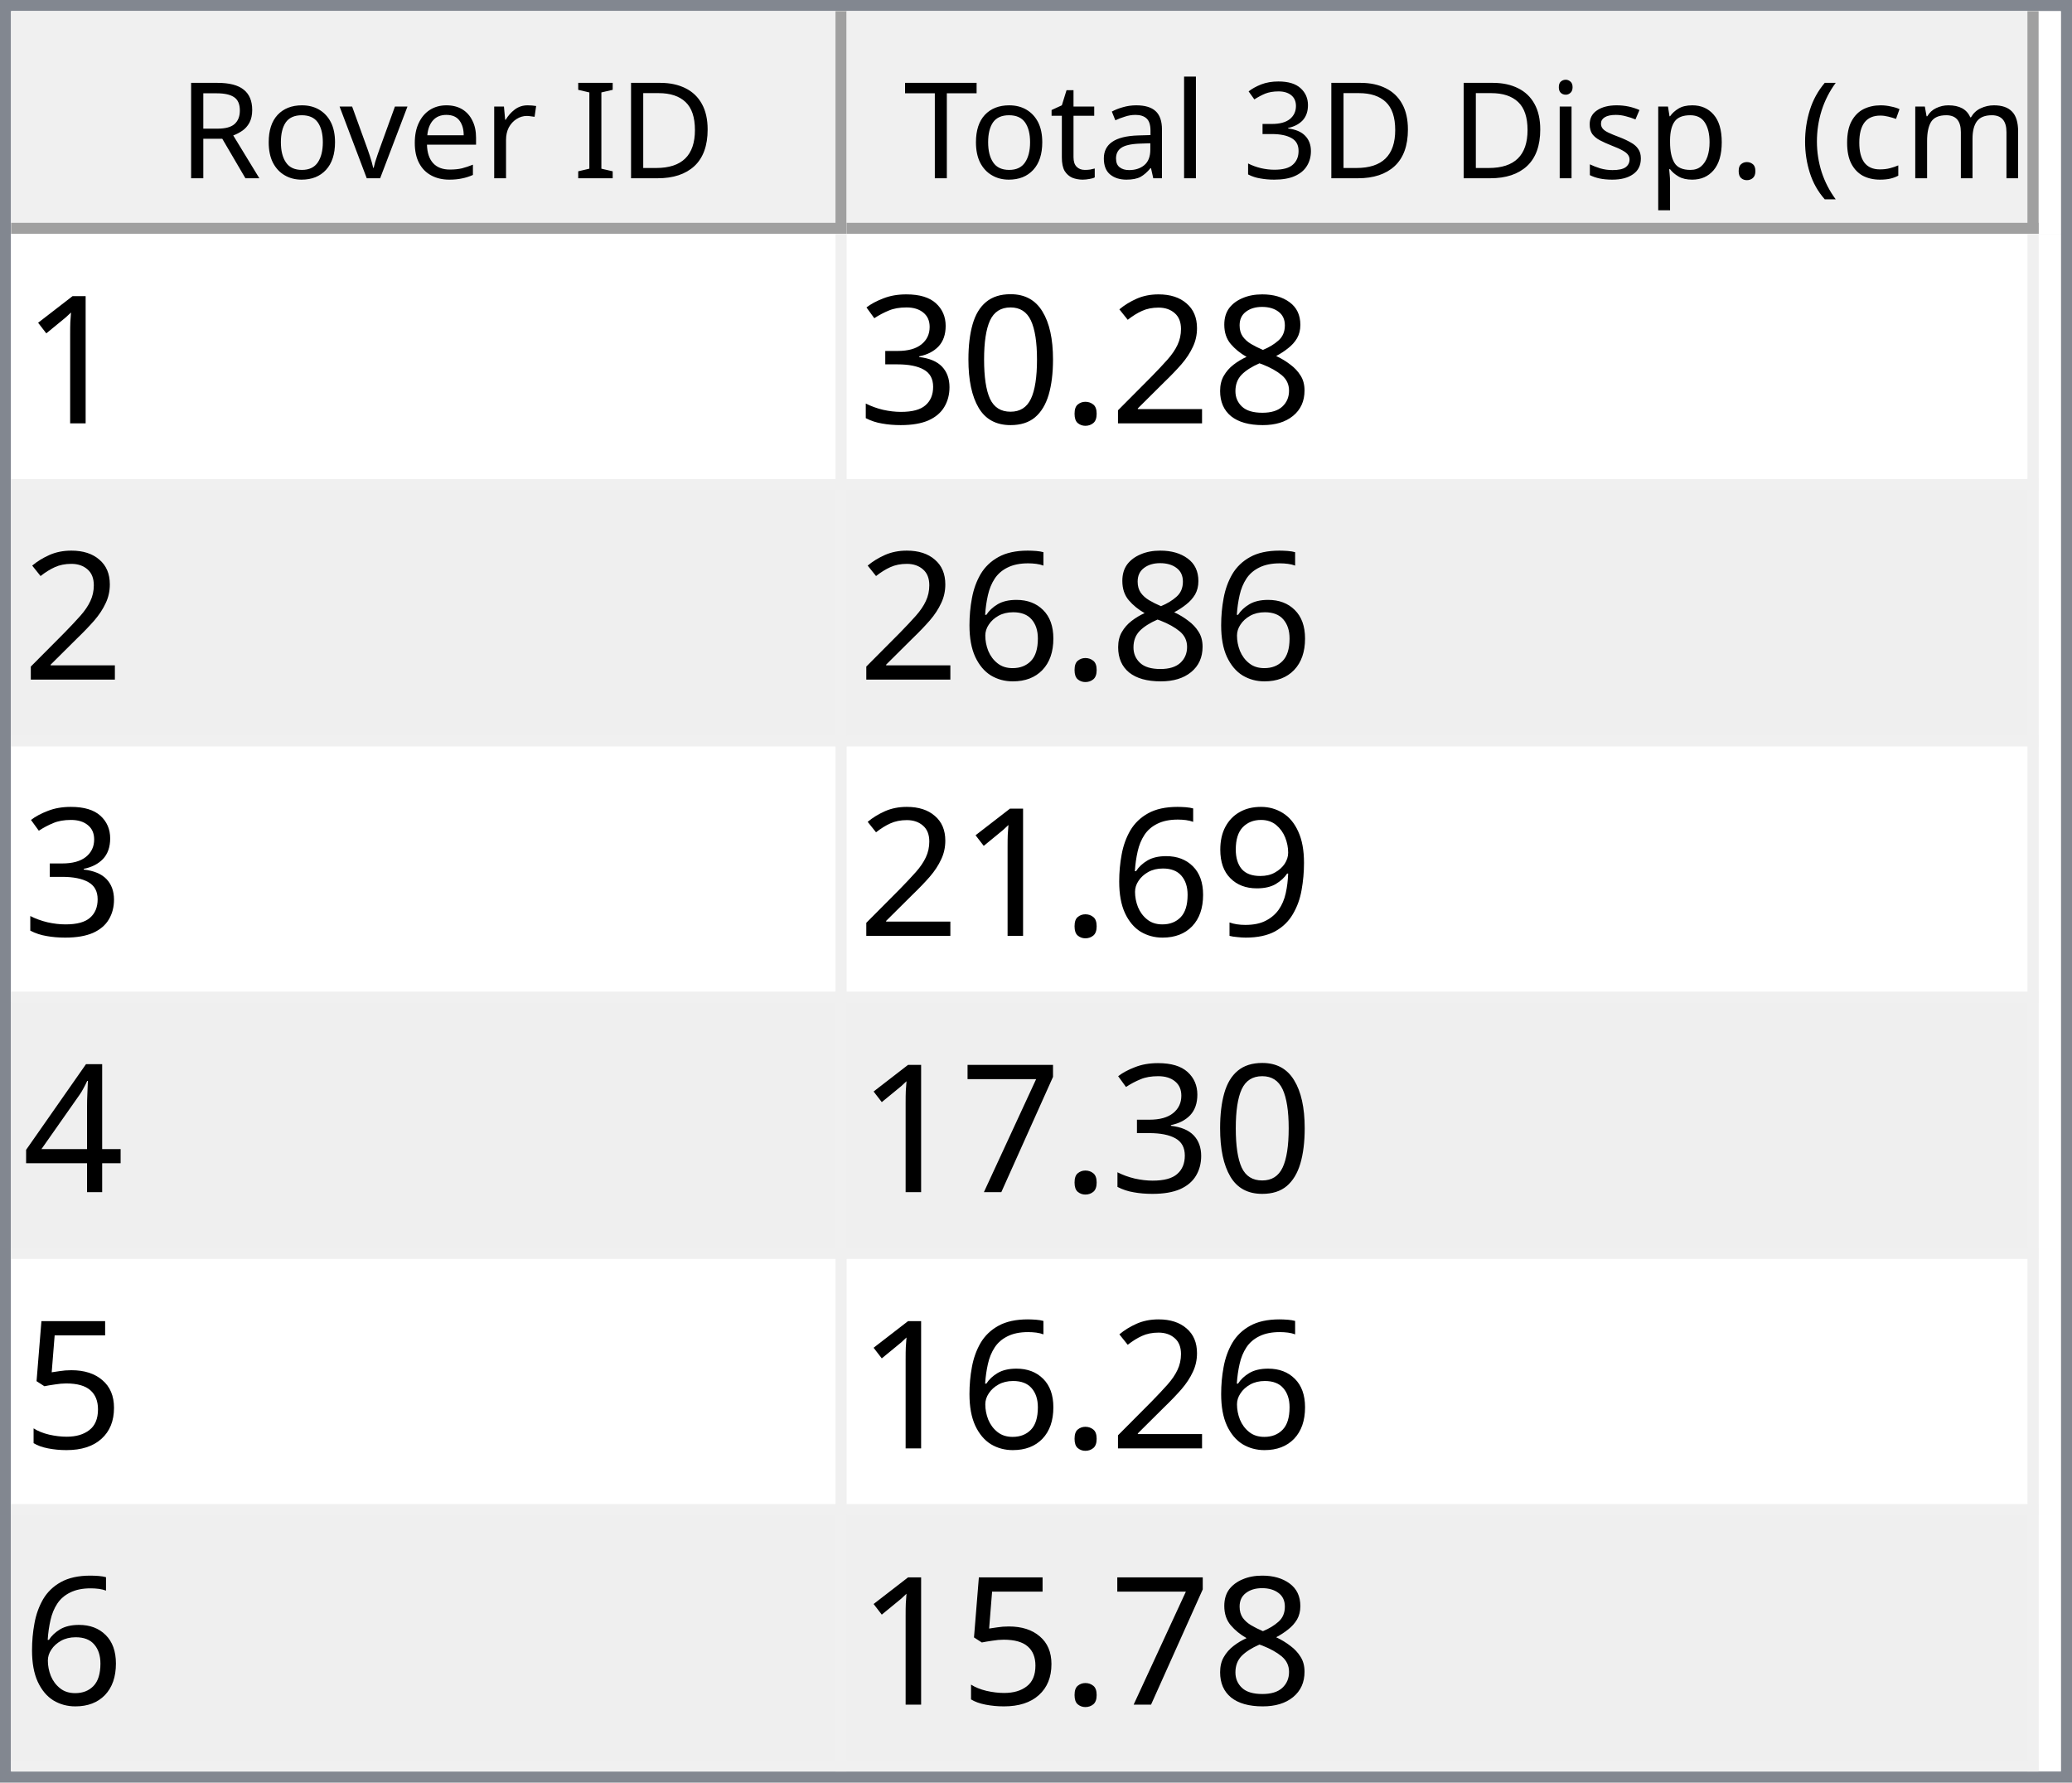
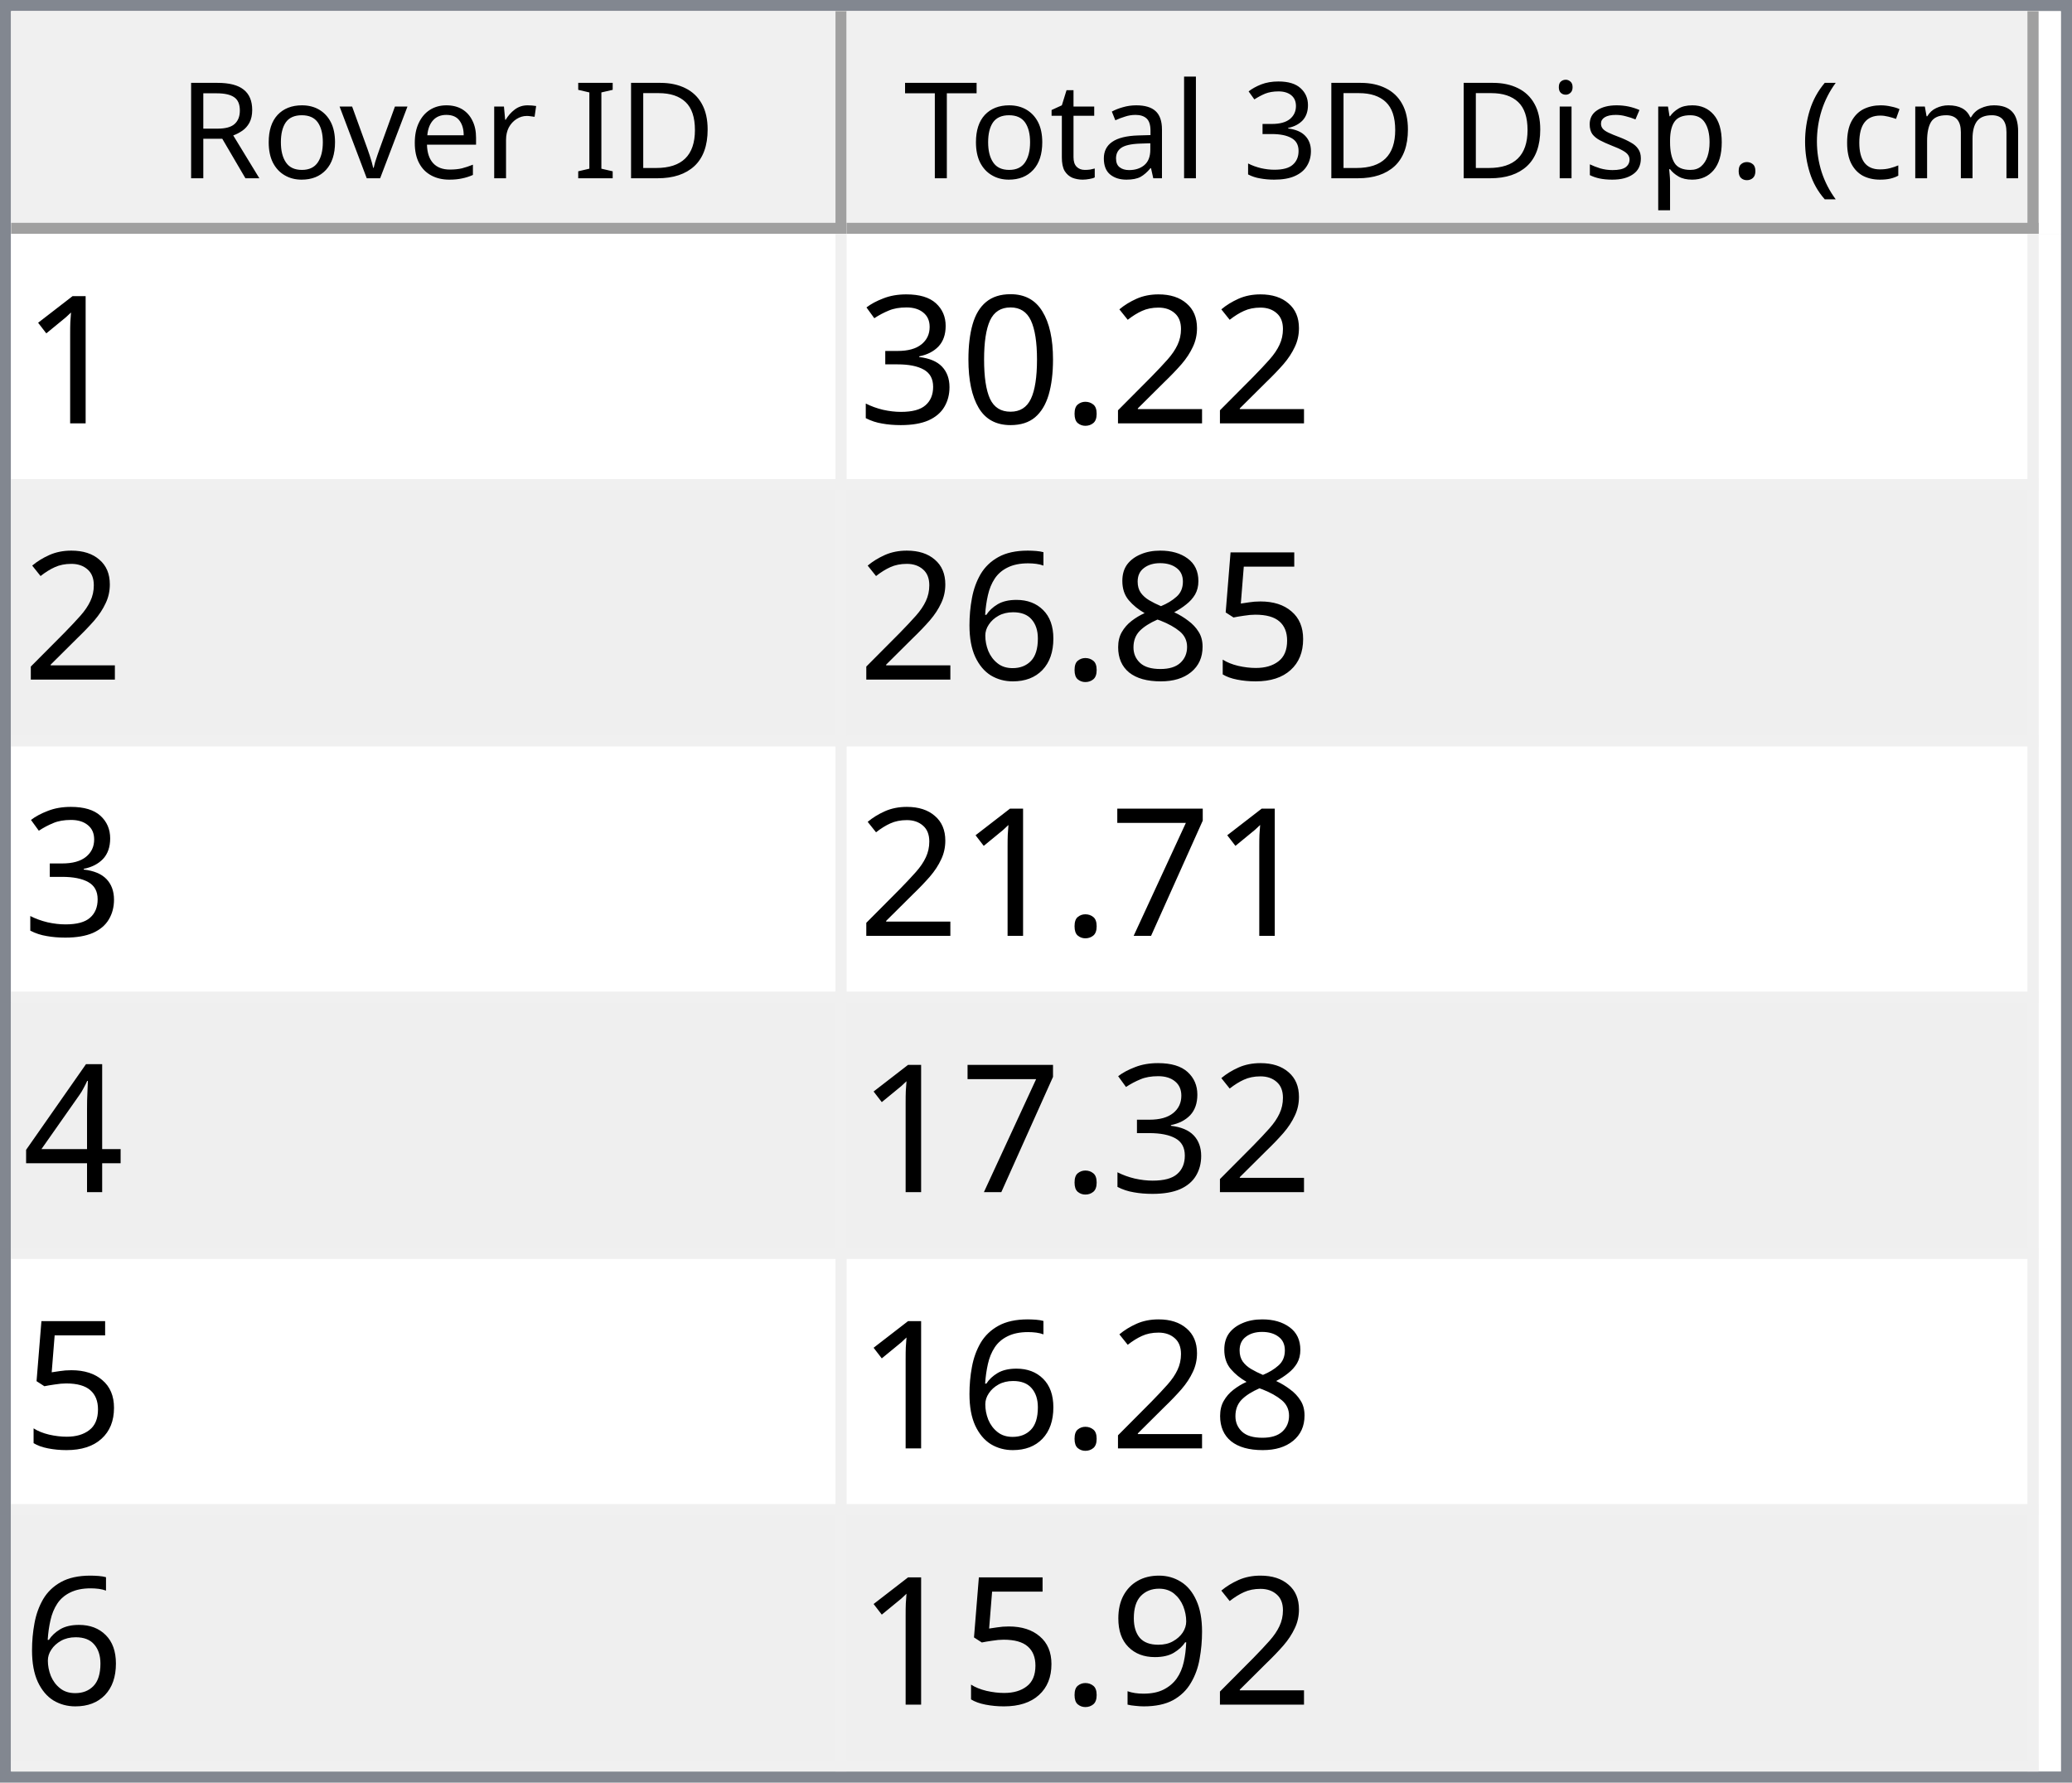
<svg xmlns="http://www.w3.org/2000/svg" style="fill-opacity:1; color-rendering:auto; color-interpolation:auto; text-rendering:auto; stroke:black; stroke-linecap:square; stroke-miterlimit:10; shape-rendering:auto; stroke-opacity:1; fill:black; stroke-dasharray:none; font-weight:normal; stroke-width:1; font-family:'Dialog'; font-style:normal; stroke-linejoin:miter; font-size:12px; stroke-dashoffset:0; image-rendering:auto;" width="186" height="160">
  <defs id="genericDefs" />
  <g>
    <defs id="defs1">
      <clipPath clipPathUnits="userSpaceOnUse" id="clipPath1">
        <path d="M0 0 L186 0 L186 160 L0 160 L0 0 Z" />
      </clipPath>
      <clipPath clipPathUnits="userSpaceOnUse" id="clipPath2">
        <path d="M0 0 L0 160 L186 160 L186 0 Z" />
      </clipPath>
      <clipPath clipPathUnits="userSpaceOnUse" id="clipPath3">
        <path d="M0 0 L0 20 L184 20 L184 0 Z" />
      </clipPath>
      <clipPath clipPathUnits="userSpaceOnUse" id="clipPath4">
        <path d="M0 0 L0 20 L75 20 L75 0 Z" />
      </clipPath>
      <clipPath clipPathUnits="userSpaceOnUse" id="clipPath5">
        <path d="M1 1 L1 19 L74 19 L74 1 Z" />
      </clipPath>
      <clipPath clipPathUnits="userSpaceOnUse" id="clipPath6">
        <path d="M0 0 L0 18 L73 18 L73 0 Z" />
      </clipPath>
      <clipPath clipPathUnits="userSpaceOnUse" id="clipPath7">
        <path d="M-0.5 -0.5 L-0.5 19.5 L74.5 19.5 L74.5 -0.5 Z" />
      </clipPath>
      <clipPath clipPathUnits="userSpaceOnUse" id="clipPath8">
        <path d="M0 0 L0 20 L107 20 L107 0 Z" />
      </clipPath>
      <clipPath clipPathUnits="userSpaceOnUse" id="clipPath9">
        <path d="M1 1 L1 19 L106 19 L106 1 Z" />
      </clipPath>
      <clipPath clipPathUnits="userSpaceOnUse" id="clipPath10">
        <path d="M0 0 L0 18 L105 18 L105 0 Z" />
      </clipPath>
      <clipPath clipPathUnits="userSpaceOnUse" id="clipPath11">
        <path d="M-0.5 -0.5 L-0.5 19.5 L106.5 19.5 L106.5 -0.5 Z" />
      </clipPath>
      <clipPath clipPathUnits="userSpaceOnUse" id="clipPath12">
        <path d="M0 0 L0 138 L184 138 L184 0 Z" />
      </clipPath>
      <clipPath clipPathUnits="userSpaceOnUse" id="clipPath13">
        <path d="M0 0 L0 138 L182 138 L182 0 Z" />
      </clipPath>
      <clipPath clipPathUnits="userSpaceOnUse" id="clipPath14">
        <path d="M-0.5 -0.5 L-0.5 137.5 L181.5 137.5 L181.5 -0.5 Z" />
      </clipPath>
      <clipPath clipPathUnits="userSpaceOnUse" id="clipPath15">
        <path d="M0 0 L0 22 L74 22 L74 0 Z" />
      </clipPath>
      <clipPath clipPathUnits="userSpaceOnUse" id="clipPath16">
        <path d="M0 0 L0 22 L106 22 L106 0 Z" />
      </clipPath>
      <font horiz-adv-x="64.551" id="font1">
        <font-face ascent="107.91" descent="25.098" units-per-em="100" style="font-style:normal; font-family:Segoe UI; font-weight:normal;" />
        <missing-glyph horiz-adv-x="64.551" d="M8.109 0 L8.109 68.266 L56.453 68.266 L56.453 0 L8.109 0 ZM15.328 7.234 L49.219 7.234 L49.219 61.031 L15.328 61.031 L15.328 7.234 Z" />
        <glyph unicode="D" horiz-adv-x="70.117" d="M9.188 0 L9.188 70.016 L28.516 70.016 Q65.531 70.016 65.531 35.891 Q65.531 19.672 55.25 9.836 Q44.969 0 27.734 0 L9.188 0 ZM17.391 62.594 L17.391 7.422 L27.828 7.422 Q41.609 7.422 49.273 14.797 Q56.938 22.172 56.938 35.688 Q56.938 62.594 28.328 62.594 L17.391 62.594 Z" />
        <glyph unicode="I" horiz-adv-x="26.611" d="M17.391 0 L9.188 0 L9.188 70.016 L17.391 70.016 L17.391 0 Z" />
        <glyph unicode=" " horiz-adv-x="27.393" d="" />
        <glyph unicode="r" horiz-adv-x="34.766" d="M34.188 41.891 Q32.078 43.5 28.125 43.5 Q23 43.5 19.555 38.672 Q16.109 33.844 16.109 25.484 L16.109 0 L8.109 0 L8.109 50 L16.109 50 L16.109 39.703 L16.312 39.703 Q18.016 44.969 21.531 47.922 Q25.047 50.875 29.391 50.875 Q32.516 50.875 34.188 50.203 L34.188 41.891 Z" />
        <glyph unicode="e" horiz-adv-x="52.295" d="M48.297 23 L12.984 23 Q13.188 14.656 17.484 10.109 Q21.781 5.562 29.297 5.562 Q37.75 5.562 44.828 11.141 L44.828 3.609 Q38.234 -1.172 27.391 -1.172 Q16.797 -1.172 10.742 5.641 Q4.688 12.453 4.688 24.812 Q4.688 36.469 11.305 43.82 Q17.922 51.172 27.734 51.172 Q37.547 51.172 42.922 44.828 Q48.297 38.484 48.297 27.203 L48.297 23 ZM40.094 29.781 Q40.047 36.719 36.75 40.578 Q33.453 44.438 27.594 44.438 Q21.922 44.438 17.969 40.383 Q14.016 36.328 13.094 29.781 L40.094 29.781 Z" />
        <glyph unicode="v" horiz-adv-x="47.9" d="M47.406 50 L27.484 0 L19.625 0 L0.688 50 L9.469 50 L22.172 13.672 Q23.578 9.672 23.922 6.688 L24.125 6.688 Q24.609 10.453 25.688 13.484 L38.969 50 L47.406 50 Z" />
        <glyph unicode="o" horiz-adv-x="58.594" d="M29 -1.172 Q17.922 -1.172 11.305 5.836 Q4.688 12.844 4.688 24.422 Q4.688 37.016 11.57 44.094 Q18.453 51.172 30.172 51.172 Q41.359 51.172 47.633 44.289 Q53.906 37.406 53.906 25.203 Q53.906 13.234 47.141 6.031 Q40.375 -1.172 29 -1.172 ZM29.594 44.438 Q21.875 44.438 17.383 39.188 Q12.891 33.938 12.891 24.703 Q12.891 15.828 17.43 10.695 Q21.969 5.562 29.594 5.562 Q37.359 5.562 41.531 10.594 Q45.703 15.625 45.703 24.906 Q45.703 34.281 41.531 39.359 Q37.359 44.438 29.594 44.438 Z" />
        <glyph unicode="R" horiz-adv-x="59.814" d="M59.375 0 L49.609 0 L37.891 19.625 Q36.281 22.359 34.766 24.289 Q33.25 26.219 31.664 27.438 Q30.078 28.656 28.25 29.219 Q26.422 29.781 24.125 29.781 L17.391 29.781 L17.391 0 L9.188 0 L9.188 70.016 L30.078 70.016 Q34.672 70.016 38.555 68.867 Q42.438 67.719 45.289 65.375 Q48.141 63.031 49.758 59.547 Q51.375 56.062 51.375 51.375 Q51.375 47.703 50.273 44.656 Q49.172 41.609 47.148 39.211 Q45.125 36.812 42.266 35.133 Q39.406 33.453 35.844 32.516 L35.844 32.328 Q37.594 31.547 38.891 30.547 Q40.188 29.547 41.359 28.18 Q42.531 26.812 43.68 25.078 Q44.828 23.344 46.234 21.047 L59.375 0 ZM17.391 62.594 L17.391 37.203 L28.516 37.203 Q31.594 37.203 34.203 38.133 Q36.812 39.062 38.719 40.797 Q40.625 42.531 41.703 45.047 Q42.781 47.562 42.781 50.688 Q42.781 56.297 39.141 59.445 Q35.5 62.594 28.609 62.594 L17.391 62.594 Z" />
        <glyph unicode=")" horiz-adv-x="30.176" d="M8.297 -15.922 L1.172 -15.922 Q16.406 2.344 16.406 26.812 Q16.406 51.469 1.078 70.016 L8.297 70.016 Q23.531 52.156 23.531 26.703 Q23.531 1.375 8.297 -15.922 Z" />
        <glyph unicode="m" horiz-adv-x="86.133" d="M79.109 0 L71.094 0 L71.094 28.719 Q71.094 37.016 68.531 40.727 Q65.969 44.438 59.906 44.438 Q54.781 44.438 51.195 39.75 Q47.609 35.062 47.609 28.516 L47.609 0 L39.594 0 L39.594 29.688 Q39.594 44.438 28.219 44.438 Q22.953 44.438 19.531 40.016 Q16.109 35.594 16.109 28.516 L16.109 0 L8.109 0 L8.109 50 L16.109 50 L16.109 42.094 L16.312 42.094 Q21.625 51.172 31.844 51.172 Q36.969 51.172 40.773 48.312 Q44.578 45.453 46 40.828 Q51.562 51.172 62.594 51.172 Q79.109 51.172 79.109 30.812 L79.109 0 Z" />
        <glyph unicode="c" horiz-adv-x="46.191" d="M42.188 2.297 Q36.422 -1.172 28.516 -1.172 Q17.828 -1.172 11.258 5.789 Q4.688 12.75 4.688 23.828 Q4.688 36.188 11.766 43.68 Q18.844 51.172 30.672 51.172 Q37.25 51.172 42.281 48.734 L42.281 40.531 Q36.719 44.438 30.375 44.438 Q22.703 44.438 17.797 38.945 Q12.891 33.453 12.891 24.516 Q12.891 15.719 17.508 10.641 Q22.125 5.562 29.891 5.562 Q36.422 5.562 42.188 9.906 L42.188 2.297 Z" />
        <glyph unicode="(" horiz-adv-x="30.176" d="M29.109 -15.922 L21.969 -15.922 Q6.844 1.375 6.844 26.703 Q6.844 52.156 21.969 70.016 L29.203 70.016 Q13.875 51.469 13.875 26.812 Q13.875 2.344 29.109 -15.922 Z" />
        <glyph unicode="." horiz-adv-x="21.68" d="M10.891 -1.078 Q8.641 -1.078 7.055 0.539 Q5.469 2.156 5.469 4.391 Q5.469 6.641 7.055 8.273 Q8.641 9.906 10.891 9.906 Q13.188 9.906 14.797 8.273 Q16.406 6.641 16.406 4.391 Q16.406 2.156 14.797 0.539 Q13.188 -1.078 10.891 -1.078 Z" />
        <glyph unicode="p" horiz-adv-x="58.789" d="M16.312 7.234 L16.109 7.234 L16.109 -23 L8.109 -23 L8.109 50 L16.109 50 L16.109 41.219 L16.312 41.219 Q22.219 51.172 33.594 51.172 Q43.266 51.172 48.688 44.461 Q54.109 37.75 54.109 26.469 Q54.109 13.922 48 6.375 Q41.891 -1.172 31.297 -1.172 Q21.578 -1.172 16.312 7.234 ZM16.109 27.391 L16.109 20.406 Q16.109 14.203 20.141 9.883 Q24.172 5.562 30.375 5.562 Q37.641 5.562 41.773 11.133 Q45.906 16.703 45.906 26.609 Q45.906 34.969 42.047 39.703 Q38.188 44.438 31.594 44.438 Q24.609 44.438 20.359 39.578 Q16.109 34.719 16.109 27.391 Z" />
        <glyph unicode="s" horiz-adv-x="42.432" d="M5.078 1.812 L5.078 10.406 Q11.625 5.562 19.484 5.562 Q30.031 5.562 30.031 12.594 Q30.031 14.594 29.125 15.992 Q28.219 17.391 26.68 18.461 Q25.141 19.531 23.07 20.383 Q21 21.234 18.609 22.172 Q15.281 23.484 12.766 24.828 Q10.25 26.172 8.57 27.859 Q6.891 29.547 6.031 31.695 Q5.172 33.844 5.172 36.719 Q5.172 40.234 6.789 42.945 Q8.406 45.656 11.086 47.484 Q13.766 49.312 17.211 50.242 Q20.656 51.172 24.312 51.172 Q30.812 51.172 35.938 48.922 L35.938 40.828 Q30.422 44.438 23.25 44.438 Q21 44.438 19.195 43.922 Q17.391 43.406 16.094 42.477 Q14.797 41.547 14.086 40.258 Q13.375 38.969 13.375 37.406 Q13.375 35.453 14.086 34.133 Q14.797 32.812 16.164 31.789 Q17.531 30.766 19.484 29.938 Q21.438 29.109 23.922 28.125 Q27.25 26.859 29.883 25.516 Q32.516 24.172 34.375 22.484 Q36.234 20.797 37.234 18.602 Q38.234 16.406 38.234 13.375 Q38.234 9.672 36.602 6.938 Q34.969 4.203 32.234 2.398 Q29.5 0.594 25.93 -0.289 Q22.359 -1.172 18.453 -1.172 Q10.75 -1.172 5.078 1.812 Z" />
        <glyph unicode="i" horiz-adv-x="24.219" d="M12.203 62.703 Q10.062 62.703 8.547 64.164 Q7.031 65.625 7.031 67.875 Q7.031 70.125 8.547 71.609 Q10.062 73.094 12.203 73.094 Q14.406 73.094 15.945 71.609 Q17.484 70.125 17.484 67.875 Q17.484 65.719 15.945 64.211 Q14.406 62.703 12.203 62.703 ZM16.109 0 L8.109 0 L8.109 50 L16.109 50 L16.109 0 Z" />
        <glyph unicode="3" horiz-adv-x="53.906" d="M46.531 19.828 Q46.531 15.094 44.75 11.211 Q42.969 7.328 39.719 4.57 Q36.469 1.812 31.93 0.297 Q27.391 -1.219 21.922 -1.219 Q11.922 -1.219 6 2.594 L6 11.188 Q13.094 5.609 22.219 5.609 Q25.875 5.609 28.828 6.539 Q31.781 7.469 33.906 9.227 Q36.031 10.984 37.18 13.477 Q38.328 15.969 38.328 19.094 Q38.328 32.812 18.797 32.812 L12.984 32.812 L12.984 39.594 L18.5 39.594 Q35.797 39.594 35.797 52.484 Q35.797 64.406 22.609 64.406 Q15.188 64.406 8.688 59.422 L8.688 67.188 Q15.375 71.188 24.609 71.188 Q29 71.188 32.57 69.969 Q36.141 68.75 38.68 66.555 Q41.219 64.359 42.609 61.281 Q44 58.203 44 54.5 Q44 40.672 30.031 36.719 L30.031 36.531 Q33.594 36.141 36.625 34.797 Q39.656 33.453 41.852 31.305 Q44.047 29.156 45.289 26.25 Q46.531 23.344 46.531 19.828 Z" />
        <glyph unicode="l" horiz-adv-x="24.219" d="M16.109 0 L8.109 0 L8.109 74.031 L16.109 74.031 L16.109 0 Z" />
        <glyph unicode="a" horiz-adv-x="50.879" d="M43.891 0 L35.891 0 L35.891 7.812 L35.688 7.812 Q30.469 -1.172 20.312 -1.172 Q12.844 -1.172 8.617 2.781 Q4.391 6.734 4.391 13.281 Q4.391 27.297 20.906 29.594 L35.891 31.688 Q35.891 44.438 25.594 44.438 Q16.547 44.438 9.281 38.281 L9.281 46.484 Q16.656 51.172 26.266 51.172 Q43.891 51.172 43.891 32.516 L43.891 0 ZM35.891 25.297 L23.828 23.641 Q18.266 22.859 15.43 20.875 Q12.594 18.891 12.594 13.875 Q12.594 10.203 15.211 7.883 Q17.828 5.562 22.172 5.562 Q28.125 5.562 32.008 9.742 Q35.891 13.922 35.891 20.312 L35.891 25.297 Z" />
        <glyph unicode="t" horiz-adv-x="33.887" d="M31.297 0.484 Q28.469 -1.078 23.828 -1.078 Q10.688 -1.078 10.688 13.578 L10.688 43.172 L2.094 43.172 L2.094 50 L10.688 50 L10.688 62.203 L18.703 64.797 L18.703 50 L31.297 50 L31.297 43.172 L18.703 43.172 L18.703 14.984 Q18.703 9.969 20.414 7.82 Q22.125 5.672 26.078 5.672 Q29.109 5.672 31.297 7.328 L31.297 0.484 Z" />
        <glyph unicode="T" horiz-adv-x="52.393" d="M50.594 62.594 L30.375 62.594 L30.375 0 L22.172 0 L22.172 62.594 L2 62.594 L2 70.016 L50.594 70.016 L50.594 62.594 Z" />
      </font>
      <font horiz-adv-x="75.0" id="font2">
        <font-face ascent="100.537" descent="21.973" units-per-em="100" style="font-style:normal; font-family:sans-serif; font-weight:normal;" />
        <missing-glyph horiz-adv-x="75.0" d="M12.5 0 L12.5 62.5 L62.5 62.5 L62.5 0 L12.5 0 ZM14.062 1.562 L60.938 1.562 L60.938 60.938 L14.062 60.938 L14.062 1.562 Z" />
        <glyph unicode="1" horiz-adv-x="55.615" d="M37.25 0 L28.469 0 L28.469 56 Q25.297 52.984 20.141 49.953 Q14.984 46.922 10.891 45.406 L10.891 53.906 Q18.266 57.375 23.781 62.305 Q29.297 67.234 31.594 71.875 L37.25 71.875 L37.25 0 Z" />
-         <glyph unicode="8" horiz-adv-x="55.615" d="M17.672 38.812 Q12.203 40.828 9.57 44.539 Q6.938 48.25 6.938 53.422 Q6.938 61.234 12.555 66.555 Q18.172 71.875 27.484 71.875 Q36.859 71.875 42.578 66.43 Q48.297 60.984 48.297 53.172 Q48.297 48.188 45.68 44.508 Q43.062 40.828 37.75 38.812 Q44.344 36.672 47.781 31.883 Q51.219 27.094 51.219 20.453 Q51.219 11.281 44.727 5.031 Q38.234 -1.219 27.641 -1.219 Q17.047 -1.219 10.547 5.055 Q4.047 11.328 4.047 20.703 Q4.047 27.688 7.594 32.398 Q11.141 37.109 17.672 38.812 ZM15.922 53.719 Q15.922 48.641 19.195 45.414 Q22.469 42.188 27.688 42.188 Q32.766 42.188 36.016 45.383 Q39.266 48.578 39.266 53.219 Q39.266 58.062 35.914 61.359 Q32.562 64.656 27.594 64.656 Q22.562 64.656 19.242 61.43 Q15.922 58.203 15.922 53.719 ZM13.094 20.656 Q13.094 16.891 14.875 13.375 Q16.656 9.859 20.172 7.93 Q23.688 6 27.734 6 Q34.031 6 38.133 10.055 Q42.234 14.109 42.234 20.359 Q42.234 26.703 38.016 30.859 Q33.797 35.016 27.438 35.016 Q21.234 35.016 17.164 30.914 Q13.094 26.812 13.094 20.656 Z" />
        <glyph unicode="2" horiz-adv-x="55.615" d="M50.344 8.453 L50.344 0 L3.031 0 Q2.938 3.172 4.047 6.109 Q5.859 10.938 9.836 15.625 Q13.812 20.312 21.344 26.469 Q33.016 36.031 37.117 41.625 Q41.219 47.219 41.219 52.203 Q41.219 57.422 37.477 61.008 Q33.734 64.594 27.734 64.594 Q21.391 64.594 17.578 60.789 Q13.766 56.984 13.719 50.25 L4.688 51.172 Q5.609 61.281 11.664 66.578 Q17.719 71.875 27.938 71.875 Q38.234 71.875 44.242 66.164 Q50.25 60.453 50.25 52 Q50.25 47.703 48.492 43.555 Q46.734 39.406 42.656 34.812 Q38.578 30.219 29.109 22.219 Q21.188 15.578 18.945 13.211 Q16.703 10.844 15.234 8.453 L50.344 8.453 Z" />
        <glyph unicode="." horiz-adv-x="27.783" d="M9.078 0 L9.078 10.016 L19.094 10.016 L19.094 0 L9.078 0 Z" />
        <glyph unicode="0" horiz-adv-x="55.615" d="M4.156 35.297 Q4.156 48 6.766 55.742 Q9.375 63.484 14.523 67.68 Q19.672 71.875 27.484 71.875 Q33.25 71.875 37.594 69.555 Q41.938 67.234 44.773 62.867 Q47.609 58.5 49.219 52.227 Q50.828 45.953 50.828 35.297 Q50.828 22.703 48.242 14.969 Q45.656 7.234 40.508 3.008 Q35.359 -1.219 27.484 -1.219 Q17.141 -1.219 11.234 6.203 Q4.156 15.141 4.156 35.297 ZM13.188 35.297 Q13.188 17.672 17.312 11.836 Q21.438 6 27.484 6 Q33.547 6 37.672 11.859 Q41.797 17.719 41.797 35.297 Q41.797 52.984 37.672 58.789 Q33.547 64.594 27.391 64.594 Q21.344 64.594 17.719 59.469 Q13.188 52.938 13.188 35.297 Z" />
        <glyph unicode="3" horiz-adv-x="55.615" d="M4.203 18.891 L12.984 20.062 Q14.5 12.594 18.141 9.297 Q21.781 6 27 6 Q33.203 6 37.477 10.297 Q41.75 14.594 41.75 20.953 Q41.75 27 37.797 30.93 Q33.844 34.859 27.734 34.859 Q25.25 34.859 21.531 33.891 L22.516 41.609 Q23.391 41.5 23.922 41.5 Q29.547 41.5 34.039 44.43 Q38.531 47.359 38.531 53.469 Q38.531 58.297 35.258 61.477 Q31.984 64.656 26.812 64.656 Q21.688 64.656 18.266 61.43 Q14.844 58.203 13.875 51.766 L5.078 53.328 Q6.688 62.156 12.398 67.016 Q18.109 71.875 26.609 71.875 Q32.469 71.875 37.398 69.359 Q42.328 66.844 44.945 62.5 Q47.562 58.156 47.562 53.266 Q47.562 48.641 45.07 44.828 Q42.578 41.016 37.703 38.766 Q44.047 37.312 47.562 32.695 Q51.078 28.078 51.078 21.141 Q51.078 11.766 44.242 5.25 Q37.406 -1.266 26.953 -1.266 Q17.531 -1.266 11.305 4.352 Q5.078 9.969 4.203 18.891 Z" />
+         <glyph unicode="5" horiz-adv-x="55.615" d="M4.156 18.75 L13.375 19.531 Q14.406 12.797 18.141 9.398 Q21.875 6 27.156 6 Q33.5 6 37.891 10.789 Q42.281 15.578 42.281 23.484 Q42.281 31 38.062 35.352 Q33.844 39.703 27 39.703 Q22.75 39.703 19.336 37.773 Q15.922 35.844 13.969 32.766 L5.719 33.844 L12.641 70.609 L48.25 70.609 L48.25 62.203 L19.672 62.203 L15.828 42.969 Q22.266 47.469 29.344 47.469 Q38.719 47.469 45.164 40.969 Q51.609 34.469 51.609 24.266 Q51.609 14.547 45.953 7.469 Q39.062 -1.219 27.156 -1.219 Q17.391 -1.219 11.211 4.25 Q5.031 9.719 4.156 18.75 Z" />
+         <glyph unicode="8" horiz-adv-x="55.615" d="M17.672 38.812 Q12.203 40.828 9.57 44.539 Q6.938 48.25 6.938 53.422 Q6.938 61.234 12.555 66.555 Q18.172 71.875 27.484 71.875 Q36.859 71.875 42.578 66.43 Q48.297 60.984 48.297 53.172 Q48.297 48.188 45.68 44.508 Q43.062 40.828 37.75 38.812 Q44.344 36.672 47.781 31.883 Q51.219 27.094 51.219 20.453 Q51.219 11.281 44.727 5.031 Q38.234 -1.219 27.641 -1.219 Q17.047 -1.219 10.547 5.055 Q4.047 11.328 4.047 20.703 Q4.047 27.688 7.594 32.398 Q11.141 37.109 17.672 38.812 ZM15.922 53.719 Q15.922 48.641 19.195 45.414 Q22.469 42.188 27.688 42.188 Q32.766 42.188 36.016 45.383 Q39.266 48.578 39.266 53.219 Q39.266 58.062 35.914 61.359 Q32.562 64.656 27.594 64.656 Q22.562 64.656 19.242 61.43 Q15.922 58.203 15.922 53.719 ZM13.094 20.656 Q13.094 16.891 14.875 13.375 Q16.656 9.859 20.172 7.93 Q23.688 6 27.734 6 Q34.031 6 38.133 10.055 Q42.234 14.109 42.234 20.359 Q42.234 26.703 38.016 30.859 Q33.797 35.016 27.438 35.016 Q21.234 35.016 17.164 30.914 Q13.094 26.812 13.094 20.656 Z" />
        <glyph unicode="6" horiz-adv-x="55.615" d="M49.75 54.047 L41.016 53.375 Q39.844 58.547 37.703 60.891 Q34.125 64.656 28.906 64.656 Q24.703 64.656 21.531 62.312 Q17.391 59.281 14.992 53.469 Q12.594 47.656 12.5 36.922 Q15.672 41.75 20.266 44.094 Q24.859 46.438 29.891 46.438 Q38.672 46.438 44.852 39.969 Q51.031 33.5 51.031 23.25 Q51.031 16.5 48.125 10.719 Q45.219 4.938 40.141 1.859 Q35.062 -1.219 28.609 -1.219 Q17.625 -1.219 10.695 6.859 Q3.766 14.938 3.766 33.5 Q3.766 54.25 11.422 63.672 Q18.109 71.875 29.438 71.875 Q37.891 71.875 43.289 67.141 Q48.688 62.406 49.75 54.047 ZM13.875 23.188 Q13.875 18.656 15.797 14.508 Q17.719 10.359 21.188 8.18 Q24.656 6 28.469 6 Q34.031 6 38.039 10.492 Q42.047 14.984 42.047 22.703 Q42.047 30.125 38.086 34.398 Q34.125 38.672 28.125 38.672 Q22.172 38.672 18.023 34.398 Q13.875 30.125 13.875 23.188 Z" />
+         <glyph unicode="7" horiz-adv-x="55.615" d="M4.734 62.203 L4.734 70.656 L51.078 70.656 L51.078 63.812 Q44.234 56.547 37.523 44.484 Q30.812 32.422 27.156 19.672 Q24.516 10.688 23.781 0 L14.75 0 Q14.891 8.453 18.062 20.414 Q21.234 32.375 27.172 43.484 Q33.109 54.594 39.797 62.203 L4.734 62.203 Z" />
+         <glyph unicode="4" horiz-adv-x="55.615" d="M32.328 0 L32.328 17.141 L1.266 17.141 L1.266 25.203 L33.938 71.578 L41.109 71.578 L41.109 25.203 L50.781 25.203 L50.781 17.141 L41.109 17.141 L41.109 0 L32.328 0 ZM32.328 25.203 L32.328 57.469 L9.906 25.203 L32.328 25.203 Z" />
        <glyph unicode="9" horiz-adv-x="55.615" d="M5.469 16.547 L13.922 17.328 Q14.984 11.375 18.016 8.688 Q21.047 6 25.781 6 Q29.828 6 32.883 7.859 Q35.938 9.719 37.891 12.82 Q39.844 15.922 41.164 21.195 Q42.484 26.469 42.484 31.938 Q42.484 32.516 42.438 33.688 Q39.797 29.5 35.234 26.883 Q30.672 24.266 25.344 24.266 Q16.453 24.266 10.305 30.711 Q4.156 37.156 4.156 47.703 Q4.156 58.594 10.578 65.234 Q17 71.875 26.656 71.875 Q33.641 71.875 39.43 68.117 Q45.219 64.359 48.219 57.398 Q51.219 50.438 51.219 37.25 Q51.219 23.531 48.242 15.406 Q45.266 7.281 39.383 3.031 Q33.5 -1.219 25.594 -1.219 Q17.188 -1.219 11.867 3.445 Q6.547 8.109 5.469 16.547 ZM41.453 48.141 Q41.453 55.719 37.43 60.156 Q33.406 64.594 27.734 64.594 Q21.875 64.594 17.531 59.812 Q13.188 55.031 13.188 47.406 Q13.188 40.578 17.312 36.305 Q21.438 32.031 27.484 32.031 Q33.594 32.031 37.523 36.305 Q41.453 40.578 41.453 48.141 Z" />
-         <glyph unicode="4" horiz-adv-x="55.615" d="M32.328 0 L32.328 17.141 L1.266 17.141 L1.266 25.203 L33.938 71.578 L41.109 71.578 L41.109 25.203 L50.781 25.203 L50.781 17.141 L41.109 17.141 L41.109 0 L32.328 0 ZM32.328 25.203 L32.328 57.469 L9.906 25.203 L32.328 25.203 Z" />
-         <glyph unicode="7" horiz-adv-x="55.615" d="M4.734 62.203 L4.734 70.656 L51.078 70.656 L51.078 63.812 Q44.234 56.547 37.523 44.484 Q30.812 32.422 27.156 19.672 Q24.516 10.688 23.781 0 L14.75 0 Q14.891 8.453 18.062 20.414 Q21.234 32.375 27.172 43.484 Q33.109 54.594 39.797 62.203 L4.734 62.203 Z" />
-         <glyph unicode="5" horiz-adv-x="55.615" d="M4.156 18.75 L13.375 19.531 Q14.406 12.797 18.141 9.398 Q21.875 6 27.156 6 Q33.5 6 37.891 10.789 Q42.281 15.578 42.281 23.484 Q42.281 31 38.062 35.352 Q33.844 39.703 27 39.703 Q22.75 39.703 19.336 37.773 Q15.922 35.844 13.969 32.766 L5.719 33.844 L12.641 70.609 L48.25 70.609 L48.25 62.203 L19.672 62.203 L15.828 42.969 Q22.266 47.469 29.344 47.469 Q38.719 47.469 45.164 40.969 Q51.609 34.469 51.609 24.266 Q51.609 14.547 45.953 7.469 Q39.062 -1.219 27.156 -1.219 Q17.391 -1.219 11.211 4.25 Q5.031 9.719 4.156 18.75 Z" />
      </font>
    </defs>
    <g style="fill:white; stroke:white;">
      <rect x="0" y="0" width="186" style="clip-path:url(#clipPath1); stroke:none;" height="160" />
    </g>
    <g style="fill:white; text-rendering:optimizeSpeed; color-rendering:optimizeSpeed; image-rendering:optimizeSpeed; shape-rendering:crispEdges; stroke:white; color-interpolation:sRGB;">
      <rect x="0" width="186" height="160" y="0" style="stroke:none;" />
      <path style="stroke:none;" d="M0 160 L186 160 L186 0 L0 0 Z" />
    </g>
    <g style="fill:rgb(240,240,240); font-family:'Segoe UI'; stroke:rgb(240,240,240);">
      <rect x="0" y="0" width="186" style="clip-path:url(#clipPath2); stroke:none;" height="160" />
    </g>
    <g style="fill:rgb(130,135,144); font-family:'Segoe UI'; stroke:rgb(130,135,144);">
      <path d="M0 0 L186 0 L186 160 L0 160 L0 0 ZM1 1 L185 1 L185 159 L1 159 L1 1 Z" style="fill-rule:evenodd; clip-path:url(#clipPath2); stroke:none;" />
    </g>
    <g style="fill:white; font-family:'Segoe UI'; stroke:white;" transform="translate(1,1)">
      <rect x="0" y="0" width="184" style="clip-path:url(#clipPath3); stroke:none;" height="20" />
    </g>
    <g style="fill:rgb(240,240,240); font-family:'Segoe UI'; stroke:rgb(240,240,240);" transform="translate(1,1)">
      <rect x="0" y="0" width="75" style="clip-path:url(#clipPath4); stroke:none;" height="20" />
    </g>
    <g style="font-family:'Segoe UI';" transform="translate(2,2)">
      <text x="14" xml:space="preserve" y="14" style="clip-path:url(#clipPath6); stroke:none;">Rover ID</text>
    </g>
    <g style="fill:rgb(160,160,160); font-family:'Segoe UI'; stroke:rgb(160,160,160); stroke-linejoin:bevel;" transform="translate(1.5,1.5)">
      <line x1="74" x2="74" y1="0" style="fill:none; clip-path:url(#clipPath7);" y2="19" />
    </g>
    <g style="fill:rgb(160,160,160); font-family:'Segoe UI'; stroke:rgb(160,160,160); stroke-linejoin:bevel;" transform="matrix(1,0,0,1,1,1) translate(0.5,0.5)">
      <line x1="0" x2="74" y1="19" style="fill:none; clip-path:url(#clipPath7);" y2="19" />
    </g>
    <g style="fill:rgb(240,240,240); font-family:'Segoe UI'; stroke:rgb(240,240,240);" transform="translate(76,1)">
      <rect x="0" y="0" width="107" style="clip-path:url(#clipPath8); stroke:none;" height="20" />
    </g>
    <g style="font-family:'Segoe UI';" transform="translate(77,2)">
      <text x="1" xml:space="preserve" y="14" style="clip-path:url(#clipPath10); stroke:none;"> Total 3D Disp. (cm)</text>
    </g>
    <g style="fill:rgb(160,160,160); font-family:'Segoe UI'; stroke:rgb(160,160,160); stroke-linejoin:bevel;" transform="translate(76.5,1.5)">
      <line x1="106" x2="106" y1="0" style="fill:none; clip-path:url(#clipPath11);" y2="19" />
    </g>
    <g style="fill:rgb(160,160,160); font-family:'Segoe UI'; stroke:rgb(160,160,160); stroke-linejoin:bevel;" transform="matrix(1,0,0,1,76,1) translate(0.5,0.5)">
      <line x1="0" x2="106" y1="19" style="fill:none; clip-path:url(#clipPath11);" y2="19" />
    </g>
    <g style="fill:white; font-family:'Segoe UI'; stroke:white;" transform="translate(1,21)">
      <rect x="0" y="0" width="184" style="clip-path:url(#clipPath12); stroke:none;" height="138" />
    </g>
    <g style="fill:rgb(240,240,240); font-size:16px; font-family:sans-serif; stroke:rgb(240,240,240);" transform="translate(1,21)">
      <rect x="0" y="0" width="182" style="clip-path:url(#clipPath13); stroke:none;" height="138" />
      <line transform="translate(0.5,0.5)" x1="0" x2="181" y1="22" style="clip-path:url(#clipPath14); fill:none; stroke-linejoin:bevel;" y2="22" />
    </g>
    <g transform="matrix(1,0,0,1,1,21) translate(0.5,0.5)" style="fill:rgb(240,240,240); font-size:16px; font-family:sans-serif; stroke:rgb(240,240,240); stroke-linejoin:bevel;">
      <line x1="0" x2="181" y1="45" style="fill:none; clip-path:url(#clipPath14);" y2="45" />
    </g>
    <g transform="matrix(1,0,0,1,1,21) translate(0.5,0.5)" style="fill:rgb(240,240,240); font-size:16px; font-family:sans-serif; stroke:rgb(240,240,240); stroke-linejoin:bevel;">
      <line x1="0" x2="181" y1="68" style="fill:none; clip-path:url(#clipPath14);" y2="68" />
    </g>
    <g transform="matrix(1,0,0,1,1,21) translate(0.5,0.5)" style="fill:rgb(240,240,240); font-size:16px; font-family:sans-serif; stroke:rgb(240,240,240); stroke-linejoin:bevel;">
      <line x1="0" x2="181" y1="91" style="fill:none; clip-path:url(#clipPath14);" y2="91" />
    </g>
    <g transform="matrix(1,0,0,1,1,21) translate(0.5,0.5)" style="fill:rgb(240,240,240); font-size:16px; font-family:sans-serif; stroke:rgb(240,240,240); stroke-linejoin:bevel;">
      <line x1="0" x2="181" y1="114" style="fill:none; clip-path:url(#clipPath14);" y2="114" />
    </g>
    <g transform="matrix(1,0,0,1,1,21) translate(0.5,0.5)" style="fill:rgb(240,240,240); font-size:16px; font-family:sans-serif; stroke:rgb(240,240,240); stroke-linejoin:bevel;">
      <line x1="0" x2="181" y1="137" style="fill:none; clip-path:url(#clipPath14);" y2="137" />
    </g>
    <g transform="matrix(1,0,0,1,1,21) translate(0.5,0.5)" style="fill:rgb(240,240,240); font-size:16px; font-family:sans-serif; stroke:rgb(240,240,240); stroke-linejoin:bevel;">
      <line x1="74" x2="74" y1="0" style="fill:none; clip-path:url(#clipPath14);" y2="137" />
    </g>
    <g transform="matrix(1,0,0,1,1,21) translate(0.5,0.5)" style="fill:rgb(240,240,240); font-size:16px; font-family:sans-serif; stroke:rgb(240,240,240); stroke-linejoin:bevel;">
      <line x1="181" x2="181" y1="0" style="fill:none; clip-path:url(#clipPath14);" y2="137" />
    </g>
    <g style="fill:white; font-size:16px; font-family:sans-serif; stroke:white;" transform="matrix(1,0,0,1,1,21)">
      <rect x="0" y="0" width="74" style="clip-path:url(#clipPath15); stroke:none;" height="22" />
      <text x="1" y="17" style="fill:black; clip-path:url(#clipPath15); stroke:none;" xml:space="preserve">1</text>
    </g>
    <g style="fill:white; font-size:16px; font-family:sans-serif; stroke:white;" transform="matrix(1,0,0,1,1,21) translate(75,0)">
      <rect x="0" y="0" width="106" style="clip-path:url(#clipPath16); stroke:none;" height="22" />
-       <text x="1" y="17" style="fill:black; clip-path:url(#clipPath16); stroke:none;" xml:space="preserve">30.28</text>
+       <text x="1" y="17" style="fill:black; clip-path:url(#clipPath16); stroke:none;" xml:space="preserve">30.22</text>
    </g>
    <g style="fill:rgb(239,239,239); font-size:16px; font-family:sans-serif; stroke:rgb(239,239,239);" transform="matrix(1,0,0,1,1,21) translate(0,23)">
      <rect x="0" y="0" width="74" style="clip-path:url(#clipPath15); stroke:none;" height="22" />
      <text x="1" y="17" style="fill:black; clip-path:url(#clipPath15); stroke:none;" xml:space="preserve">2</text>
    </g>
    <g style="fill:rgb(239,239,239); font-size:16px; font-family:sans-serif; stroke:rgb(239,239,239);" transform="matrix(1,0,0,1,1,21) translate(75,23)">
      <rect x="0" y="0" width="106" style="clip-path:url(#clipPath16); stroke:none;" height="22" />
-       <text x="1" y="17" style="fill:black; clip-path:url(#clipPath16); stroke:none;" xml:space="preserve">26.86</text>
+       <text x="1" y="17" style="fill:black; clip-path:url(#clipPath16); stroke:none;" xml:space="preserve">26.85</text>
    </g>
    <g style="fill:white; font-size:16px; font-family:sans-serif; stroke:white;" transform="matrix(1,0,0,1,1,21) translate(0,46)">
      <rect x="0" y="0" width="74" style="clip-path:url(#clipPath15); stroke:none;" height="22" />
      <text x="1" y="17" style="fill:black; clip-path:url(#clipPath15); stroke:none;" xml:space="preserve">3</text>
    </g>
    <g style="fill:white; font-size:16px; font-family:sans-serif; stroke:white;" transform="matrix(1,0,0,1,1,21) translate(75,46)">
      <rect x="0" y="0" width="106" style="clip-path:url(#clipPath16); stroke:none;" height="22" />
-       <text x="1" y="17" style="fill:black; clip-path:url(#clipPath16); stroke:none;" xml:space="preserve">21.69</text>
+       <text x="1" y="17" style="fill:black; clip-path:url(#clipPath16); stroke:none;" xml:space="preserve">21.71</text>
    </g>
    <g style="fill:rgb(239,239,239); font-size:16px; font-family:sans-serif; stroke:rgb(239,239,239);" transform="matrix(1,0,0,1,1,21) translate(0,69)">
      <rect x="0" y="0" width="74" style="clip-path:url(#clipPath15); stroke:none;" height="22" />
      <text x="1" y="17" style="fill:black; clip-path:url(#clipPath15); stroke:none;" xml:space="preserve">4</text>
    </g>
    <g style="fill:rgb(239,239,239); font-size:16px; font-family:sans-serif; stroke:rgb(239,239,239);" transform="matrix(1,0,0,1,1,21) translate(75,69)">
      <rect x="0" y="0" width="106" style="clip-path:url(#clipPath16); stroke:none;" height="22" />
-       <text x="1" y="17" style="fill:black; clip-path:url(#clipPath16); stroke:none;" xml:space="preserve">17.30</text>
+       <text x="1" y="17" style="fill:black; clip-path:url(#clipPath16); stroke:none;" xml:space="preserve">17.32</text>
    </g>
    <g style="fill:white; font-size:16px; font-family:sans-serif; stroke:white;" transform="matrix(1,0,0,1,1,21) translate(0,92)">
      <rect x="0" y="0" width="74" style="clip-path:url(#clipPath15); stroke:none;" height="22" />
      <text x="1" y="17" style="fill:black; clip-path:url(#clipPath15); stroke:none;" xml:space="preserve">5</text>
    </g>
    <g style="fill:white; font-size:16px; font-family:sans-serif; stroke:white;" transform="matrix(1,0,0,1,1,21) translate(75,92)">
      <rect x="0" y="0" width="106" style="clip-path:url(#clipPath16); stroke:none;" height="22" />
-       <text x="1" y="17" style="fill:black; clip-path:url(#clipPath16); stroke:none;" xml:space="preserve">16.26</text>
+       <text x="1" y="17" style="fill:black; clip-path:url(#clipPath16); stroke:none;" xml:space="preserve">16.28</text>
    </g>
    <g style="fill:rgb(239,239,239); font-size:16px; font-family:sans-serif; stroke:rgb(239,239,239);" transform="matrix(1,0,0,1,1,21) translate(0,115)">
      <rect x="0" y="0" width="74" style="clip-path:url(#clipPath15); stroke:none;" height="22" />
      <text x="1" y="17" style="fill:black; clip-path:url(#clipPath15); stroke:none;" xml:space="preserve">6</text>
    </g>
    <g style="fill:rgb(239,239,239); font-size:16px; font-family:sans-serif; stroke:rgb(239,239,239);" transform="matrix(1,0,0,1,1,21) translate(75,115)">
      <rect x="0" y="0" width="106" style="clip-path:url(#clipPath16); stroke:none;" height="22" />
-       <text x="1" y="17" style="fill:black; clip-path:url(#clipPath16); stroke:none;" xml:space="preserve">15.78</text>
+       <text x="1" y="17" style="fill:black; clip-path:url(#clipPath16); stroke:none;" xml:space="preserve">15.92</text>
    </g>
  </g>
</svg>
